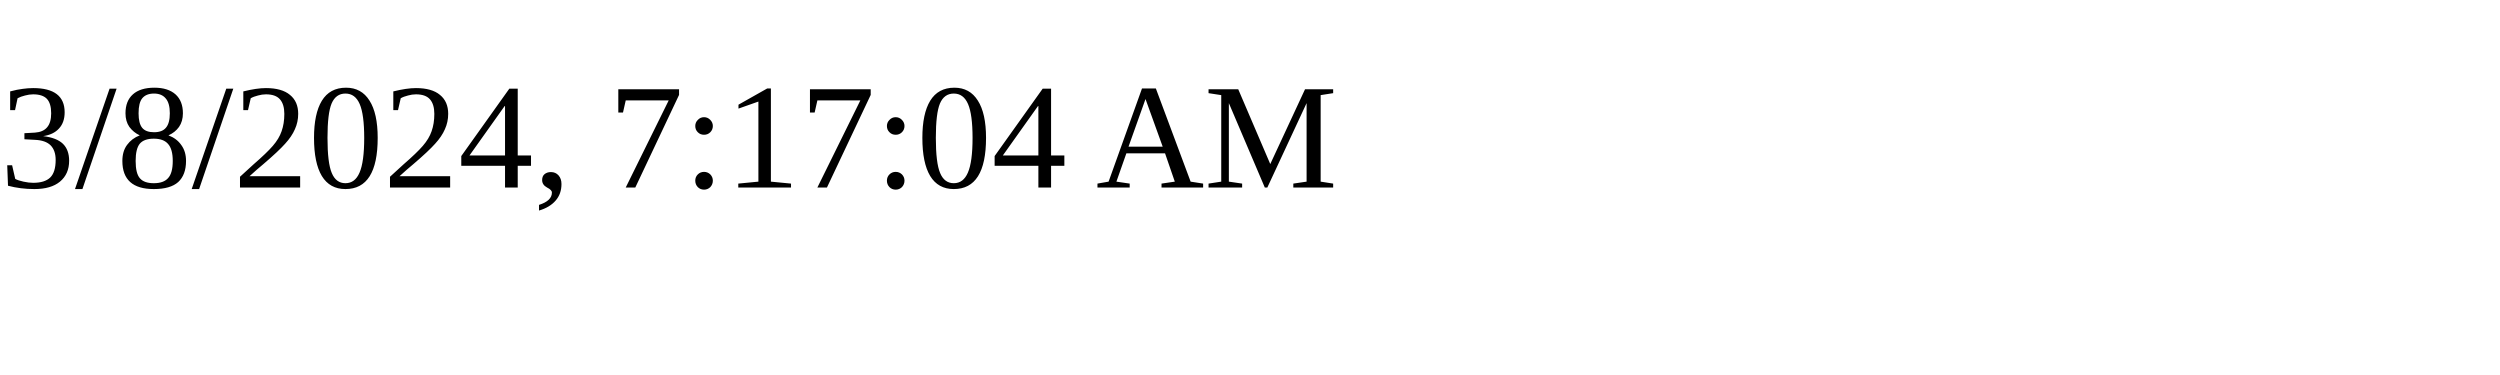
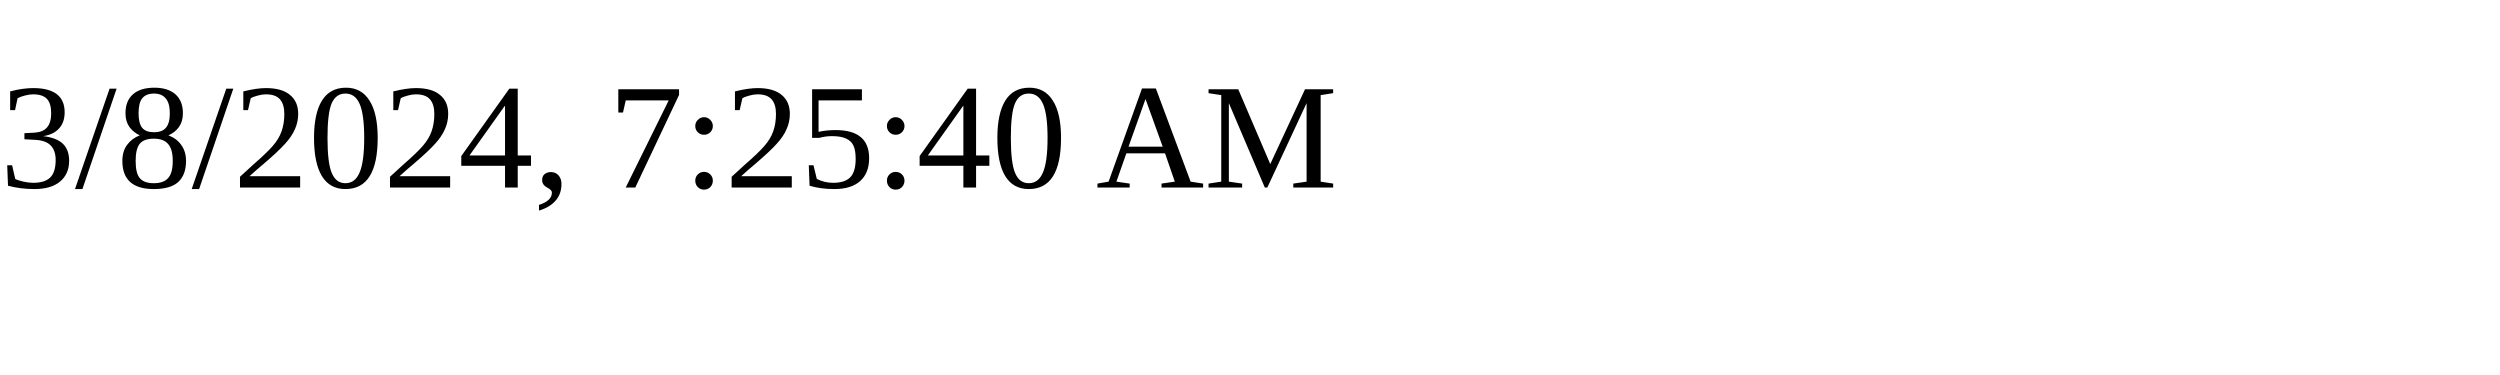
<svg xmlns="http://www.w3.org/2000/svg" height="30" width="200">
-   <text x="0" y="15">3/8/2024, 7:17:04 AM</text>
+   <text x="0" y="15">3/8/2024, 7:25:40 AM</text>
</svg>
